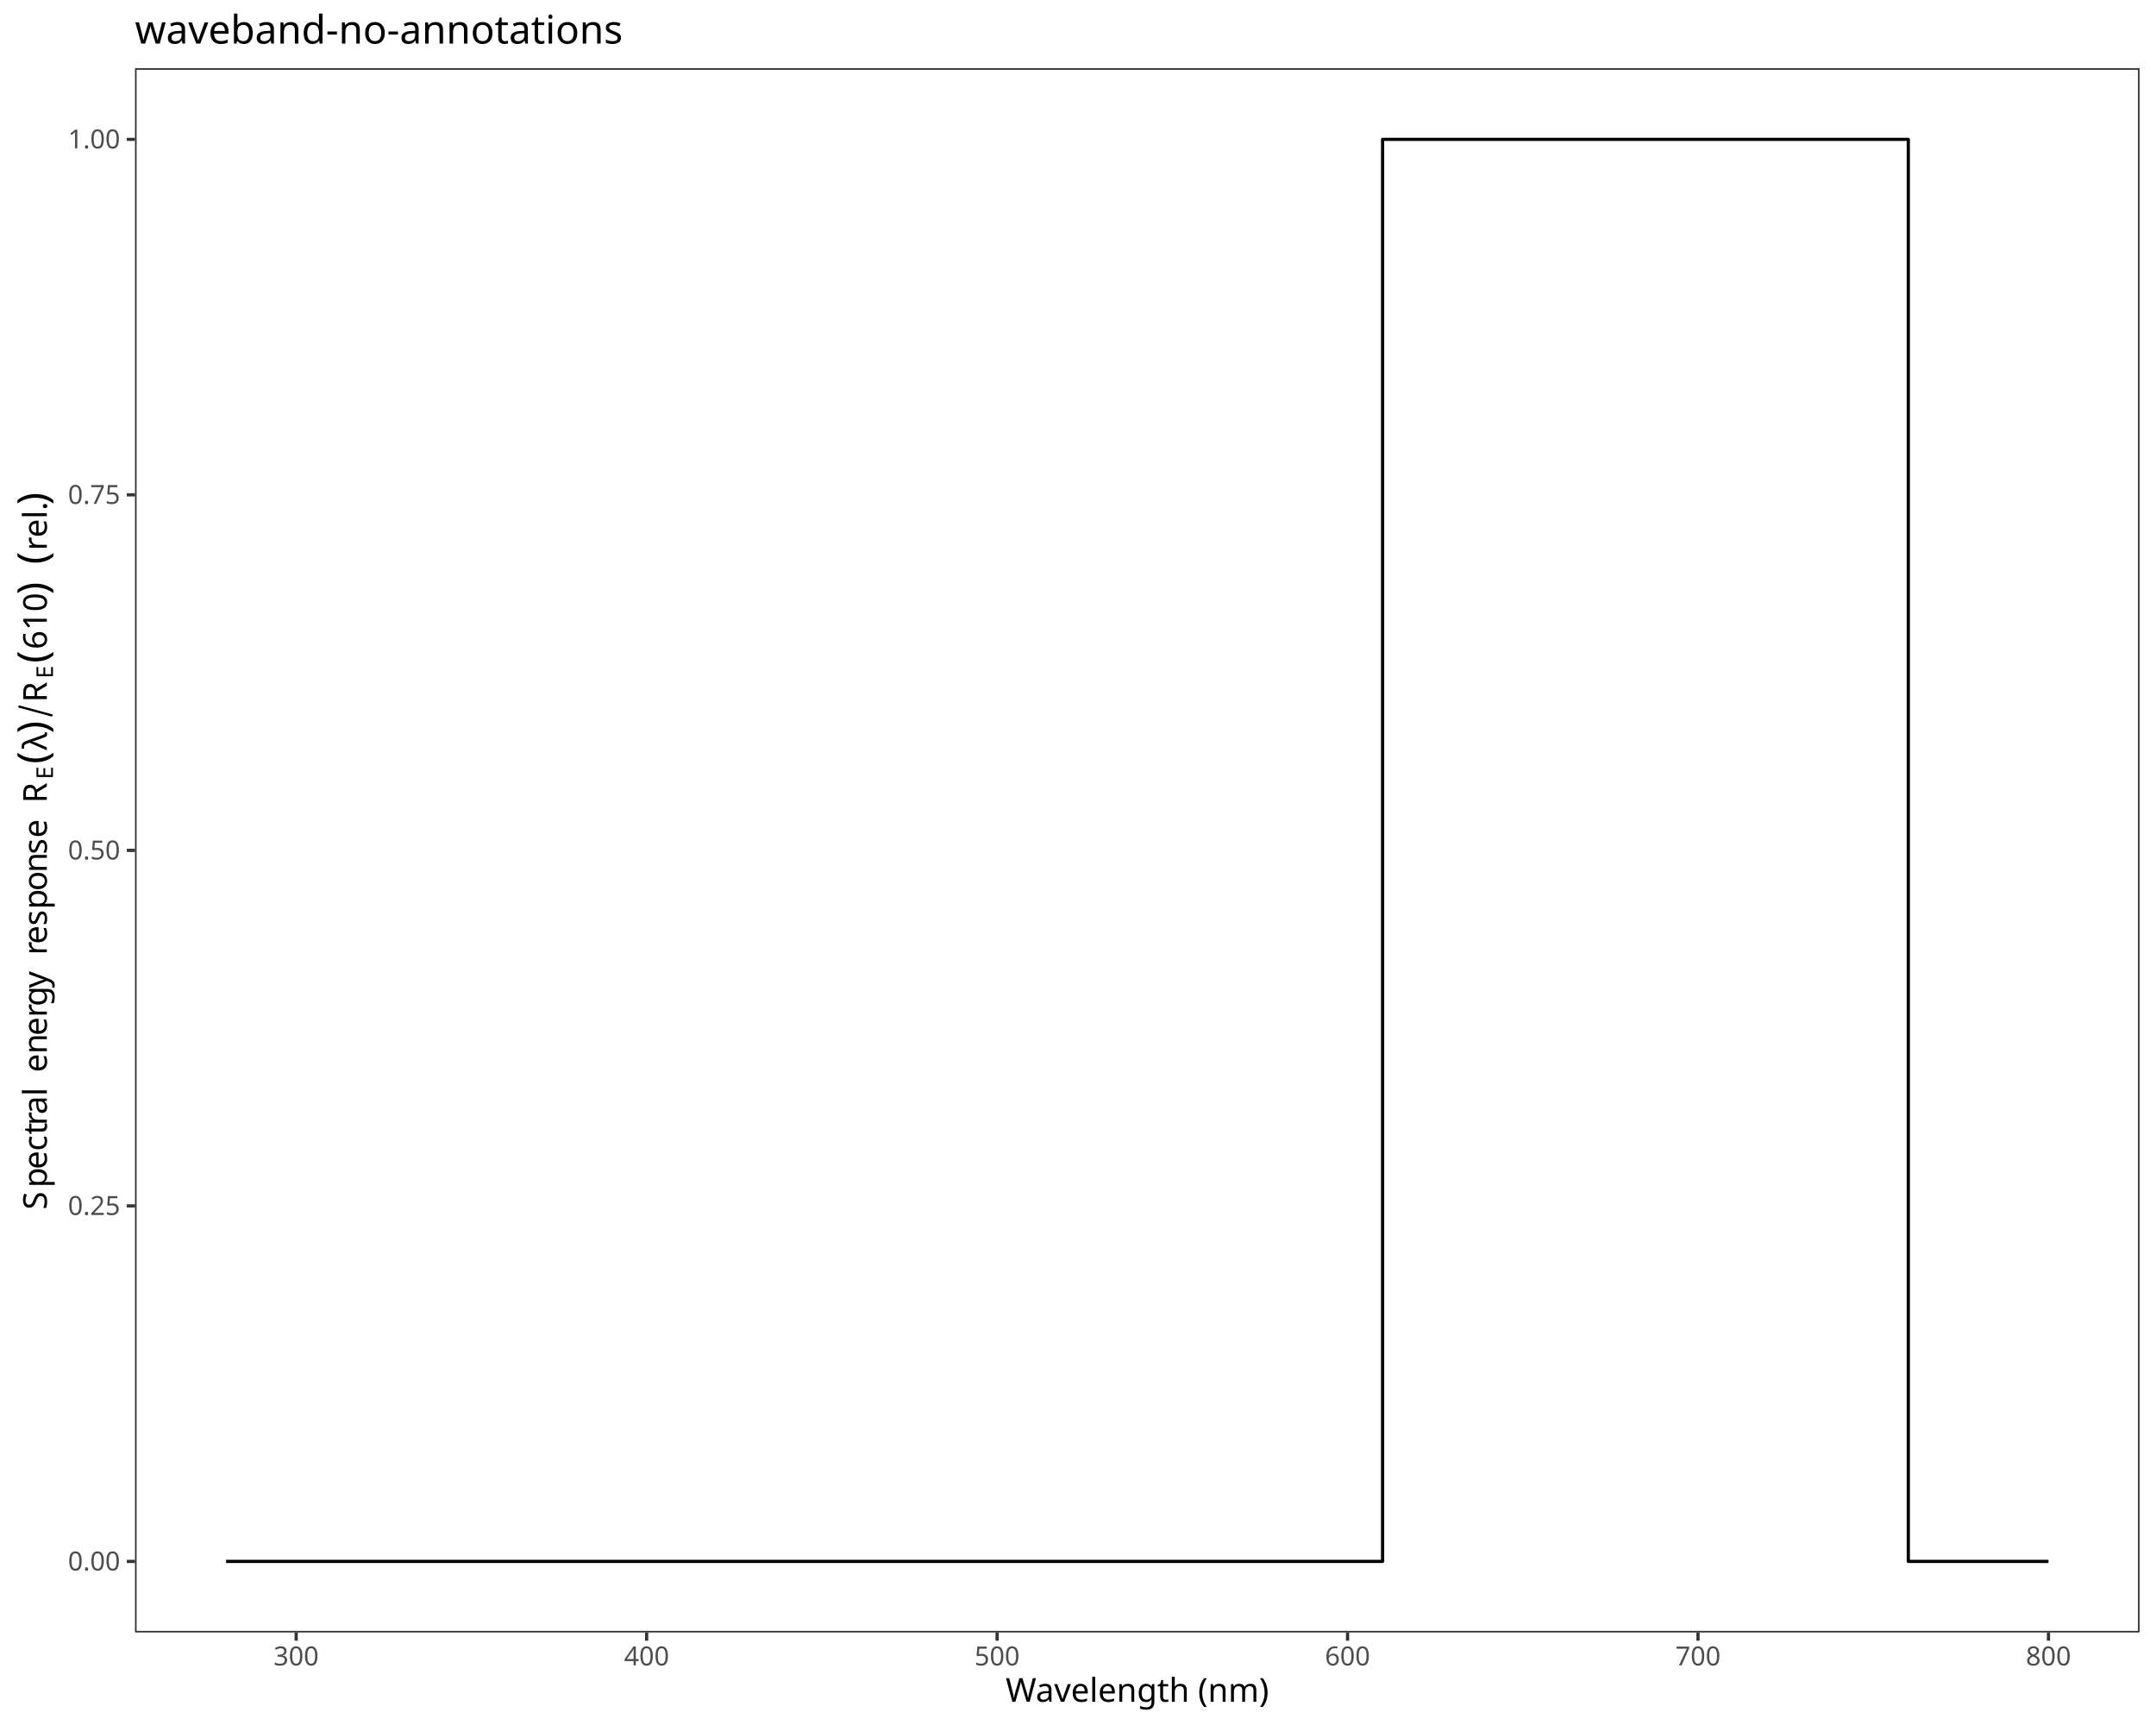
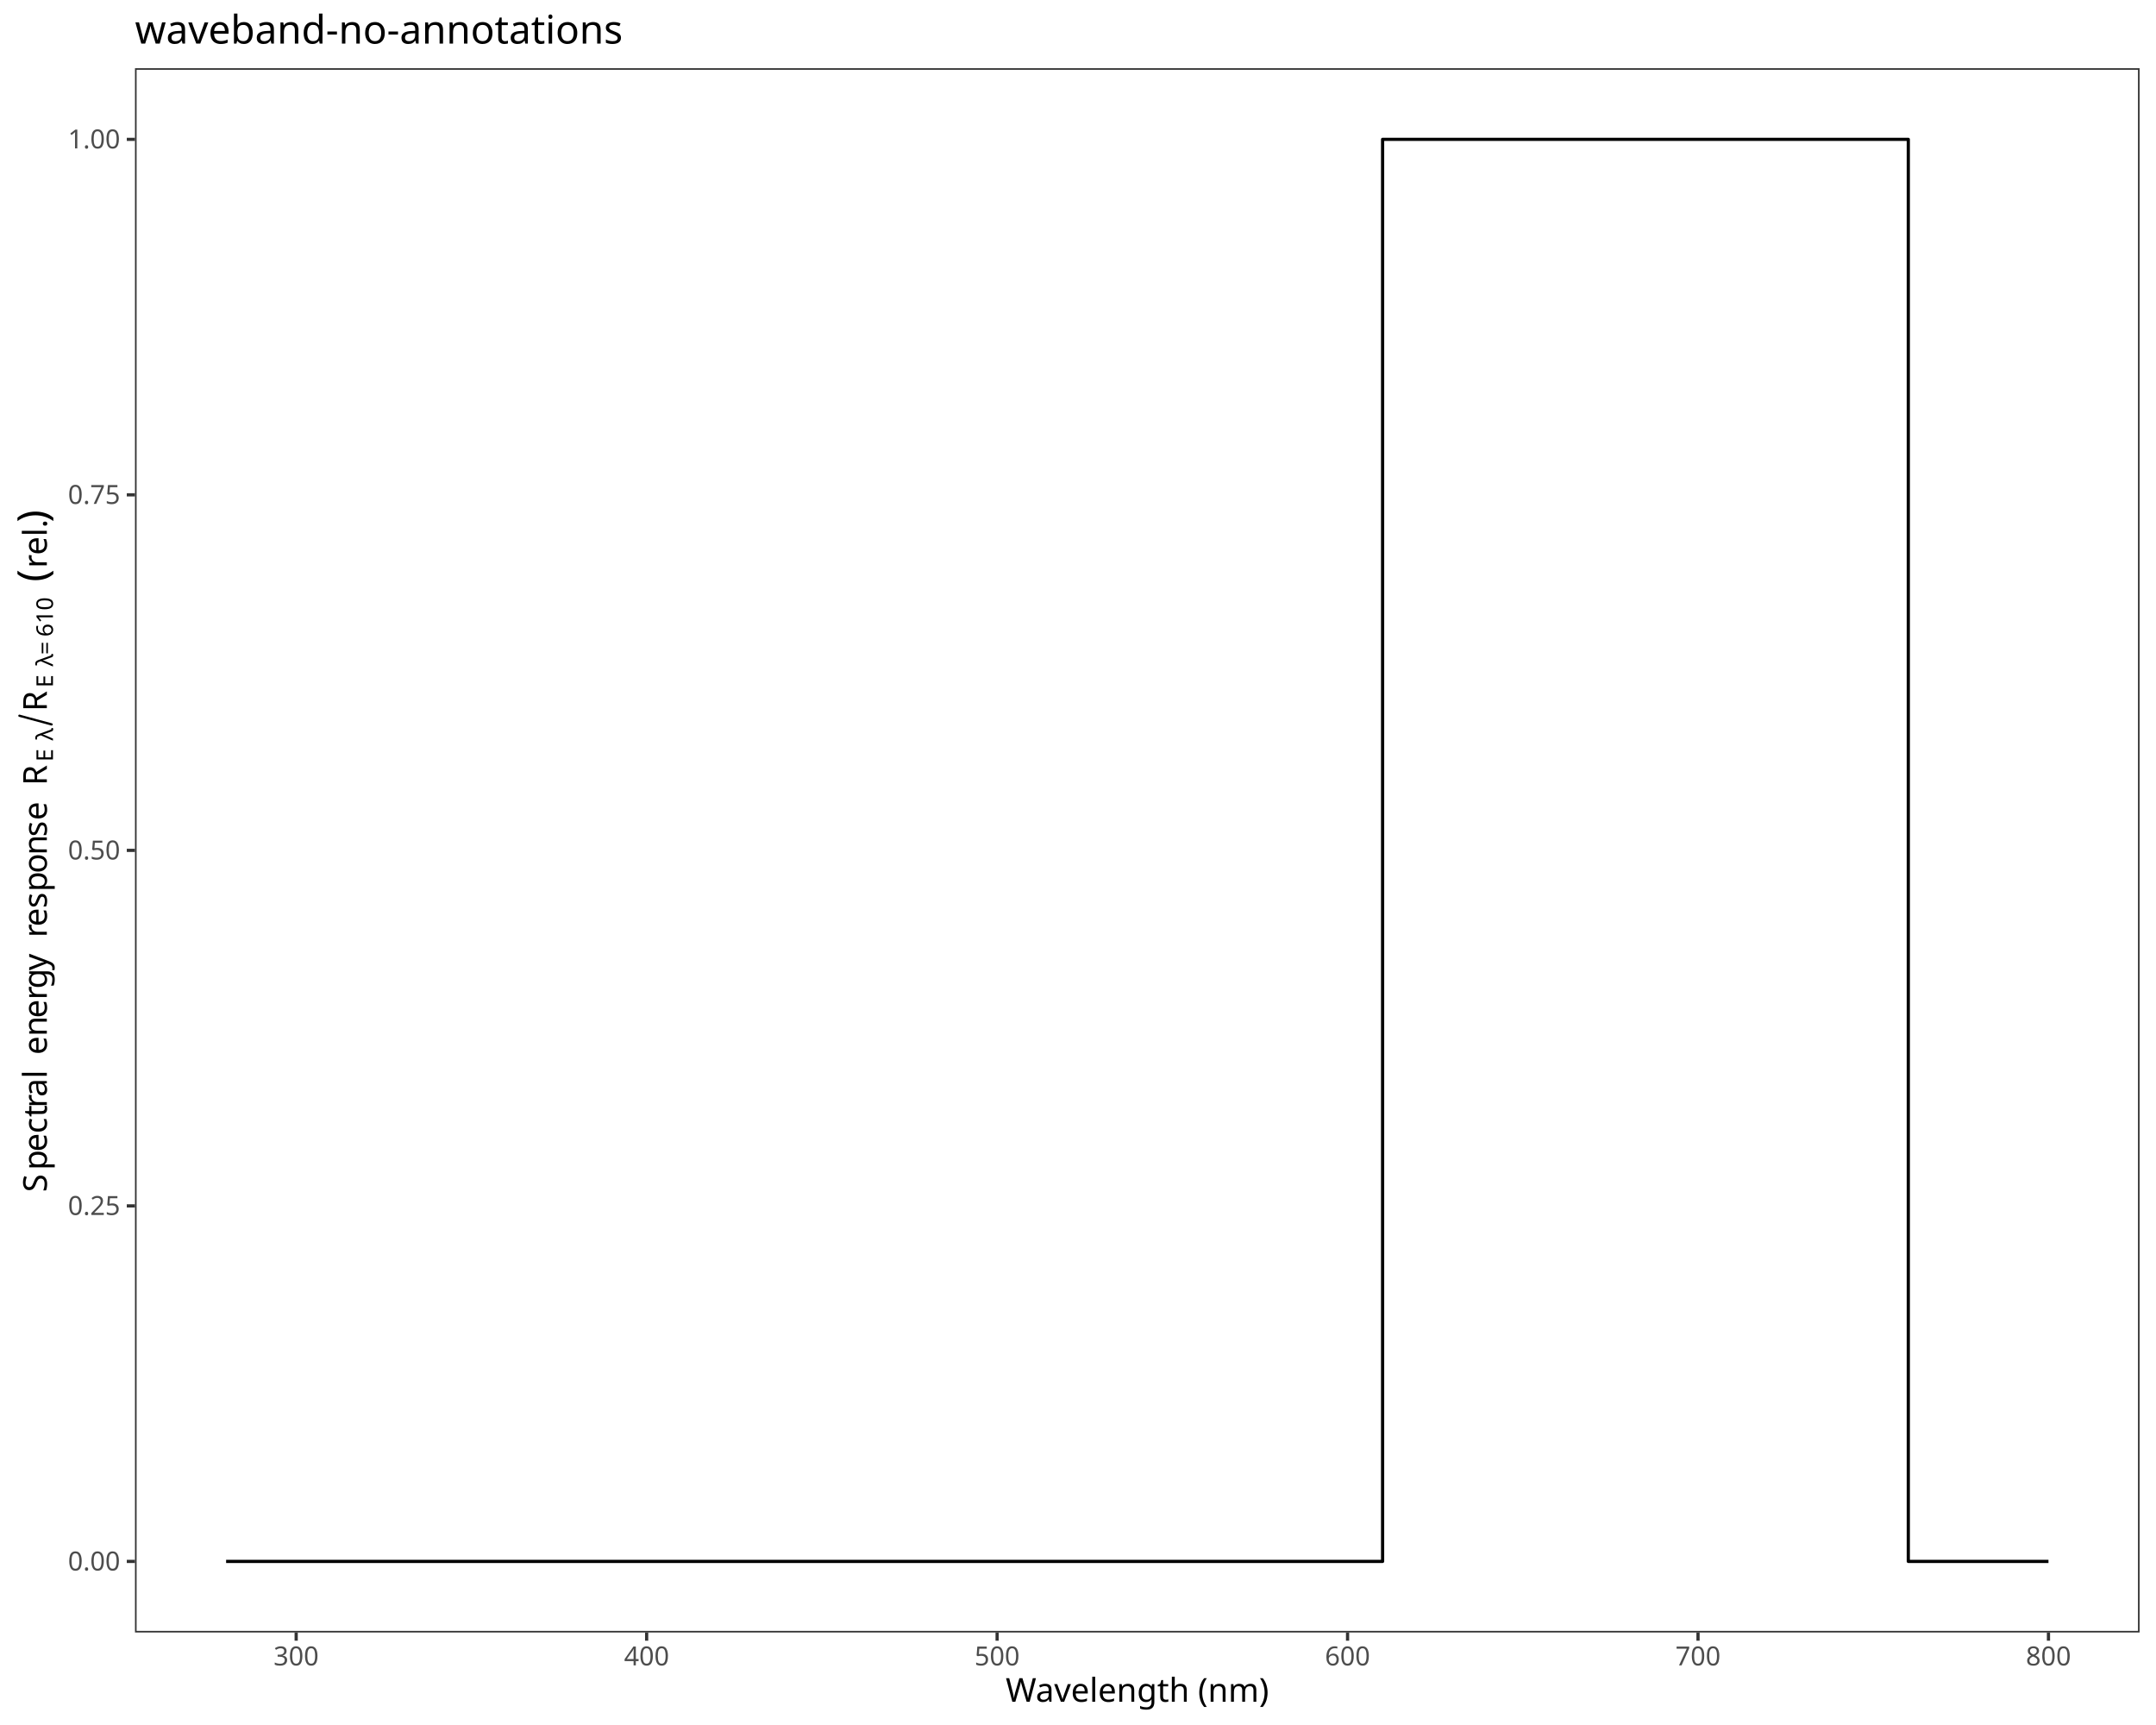
<svg xmlns="http://www.w3.org/2000/svg" class="svglite" data-engine-version="2.0" width="720.00pt" height="576.00pt" viewBox="0 0 720.00 576.00">
  <defs>
    <style type="text/css">
    .svglite line, .svglite polyline, .svglite polygon, .svglite path, .svglite rect, .svglite circle {
      fill: none;
      stroke: #000000;
      stroke-linecap: round;
      stroke-linejoin: round;
      stroke-miterlimit: 10.00;
    }
  </style>
  </defs>
  <rect width="100%" height="100%" style="stroke: none; fill: #FFFFFF;" />
  <defs>
    <clipPath id="cpMC4wMHw3MjAuMDB8MC4wMHw1NzYuMDA=">
      <rect x="0.00" y="0.00" width="720.00" height="576.00" />
    </clipPath>
  </defs>
  <g clip-path="url(#cpMC4wMHw3MjAuMDB8MC4wMHw1NzYuMDA=)">
    <rect x="0.00" y="0.00" width="720.00" height="576.00" style="stroke-width: 1.07; stroke: #FFFFFF; fill: #FFFFFF;" />
  </g>
  <defs>
    <clipPath id="cpNDUuMDh8NzE0LjUyfDIyLjc4fDU0NS4xMQ==">
      <rect x="45.08" y="22.78" width="669.44" height="522.33" />
    </clipPath>
  </defs>
  <g clip-path="url(#cpNDUuMDh8NzE0LjUyfDIyLjc4fDU0NS4xMQ==)">
    <rect x="45.08" y="22.78" width="669.44" height="522.33" style="stroke-width: 1.07; stroke: none; fill: #FFFFFF;" />
    <polyline points="75.51,521.37 78.57,521.37 81.62,521.37 84.68,521.37 87.74,521.37 90.80,521.37 93.86,521.37 96.91,521.37 99.97,521.37 103.03,521.37 106.09,521.37 109.15,521.37 112.21,521.37 115.26,521.37 118.32,521.37 121.38,521.37 124.44,521.37 127.50,521.37 130.55,521.37 133.61,521.37 136.67,521.37 139.73,521.37 142.79,521.37 145.85,521.37 148.90,521.37 151.96,521.37 155.02,521.37 158.08,521.37 161.14,521.37 164.20,521.37 167.25,521.37 170.31,521.37 173.37,521.37 176.43,521.37 179.49,521.37 182.54,521.37 185.60,521.37 188.66,521.37 191.72,521.37 194.78,521.37 197.84,521.37 200.89,521.37 203.95,521.37 207.01,521.37 210.07,521.37 213.13,521.37 216.18,521.37 219.24,521.37 222.30,521.37 225.36,521.37 228.42,521.37 231.48,521.37 234.53,521.37 237.59,521.37 240.65,521.37 243.71,521.37 246.77,521.37 249.83,521.37 252.88,521.37 255.94,521.37 259.00,521.37 262.06,521.37 265.12,521.37 268.17,521.37 271.23,521.37 274.29,521.37 277.35,521.37 280.41,521.37 283.47,521.37 286.52,521.37 289.58,521.37 292.64,521.37 295.70,521.37 298.76,521.37 301.81,521.37 304.87,521.37 307.93,521.37 310.99,521.37 314.05,521.37 317.11,521.37 320.16,521.37 323.22,521.37 326.28,521.37 329.34,521.37 332.40,521.37 335.46,521.37 338.51,521.37 341.57,521.37 344.63,521.37 347.69,521.37 350.75,521.37 353.80,521.37 356.86,521.37 359.92,521.37 362.98,521.37 366.04,521.37 369.10,521.37 372.15,521.37 375.21,521.37 378.27,521.37 381.33,521.37 384.39,521.37 387.44,521.37 390.50,521.37 393.56,521.37 396.62,521.37 399.68,521.37 402.74,521.37 405.79,521.37 408.85,521.37 411.91,521.37 414.97,521.37 418.03,521.37 421.09,521.37 424.14,521.37 427.20,521.37 430.26,521.37 433.32,521.37 436.38,521.37 439.43,521.37 442.49,521.37 445.55,521.37 448.61,521.37 451.67,521.37 454.73,521.37 457.78,521.37 460.84,521.37 461.72,521.37 461.72,46.53 463.90,46.53 466.96,46.53 470.02,46.53 473.07,46.53 476.13,46.53 479.19,46.53 482.25,46.53 485.31,46.53 488.37,46.53 491.42,46.53 494.48,46.53 497.54,46.53 500.60,46.53 503.66,46.53 506.72,46.53 509.77,46.53 512.83,46.53 515.89,46.53 518.95,46.53 522.01,46.53 525.06,46.53 528.12,46.53 531.18,46.53 534.24,46.53 537.30,46.53 540.36,46.53 543.41,46.53 546.47,46.53 549.53,46.53 552.59,46.53 555.65,46.53 558.70,46.53 561.76,46.53 564.82,46.53 567.88,46.53 570.94,46.53 574.00,46.53 577.05,46.53 580.11,46.53 583.17,46.53 586.23,46.53 589.29,46.53 592.34,46.53 595.40,46.53 598.46,46.53 601.52,46.53 604.58,46.53 607.64,46.53 610.69,46.53 613.75,46.53 616.81,46.53 619.87,46.53 622.93,46.53 625.99,46.53 629.04,46.53 632.10,46.53 635.16,46.53 637.28,46.53 637.28,521.37 638.22,521.37 641.28,521.37 644.33,521.37 647.39,521.37 650.45,521.37 653.51,521.37 656.57,521.37 659.63,521.37 662.68,521.37 665.74,521.37 668.80,521.37 671.86,521.37 674.92,521.37 677.97,521.37 681.03,521.37 684.09,521.37 " style="stroke-width: 1.07; stroke-linecap: butt;" />
    <rect x="45.08" y="22.78" width="669.44" height="522.33" style="stroke-width: 1.07; stroke: #333333;" />
  </g>
  <g clip-path="url(#cpMC4wMHw3MjAuMDB8MC4wMHw1NzYuMDA=)">
    <text x="40.15" y="524.40" text-anchor="end" style="font-size: 8.80px; fill: #4D4D4D; font-family: sans;" textLength="17.13px" lengthAdjust="spacingAndGlyphs">0.00</text>
    <text x="40.15" y="405.69" text-anchor="end" style="font-size: 8.80px; fill: #4D4D4D; font-family: sans;" textLength="17.13px" lengthAdjust="spacingAndGlyphs">0.25</text>
    <text x="40.15" y="286.98" text-anchor="end" style="font-size: 8.80px; fill: #4D4D4D; font-family: sans;" textLength="17.13px" lengthAdjust="spacingAndGlyphs">0.50</text>
    <text x="40.15" y="168.26" text-anchor="end" style="font-size: 8.80px; fill: #4D4D4D; font-family: sans;" textLength="17.13px" lengthAdjust="spacingAndGlyphs">0.75</text>
    <text x="40.15" y="49.55" text-anchor="end" style="font-size: 8.80px; fill: #4D4D4D; font-family: sans;" textLength="17.13px" lengthAdjust="spacingAndGlyphs">1.00</text>
    <polyline points="42.34,521.37 45.08,521.37 " style="stroke-width: 1.07; stroke: #333333; stroke-linecap: butt;" />
    <polyline points="42.34,402.66 45.08,402.66 " style="stroke-width: 1.07; stroke: #333333; stroke-linecap: butt;" />
    <polyline points="42.34,283.95 45.08,283.95 " style="stroke-width: 1.07; stroke: #333333; stroke-linecap: butt;" />
    <polyline points="42.34,165.24 45.08,165.24 " style="stroke-width: 1.07; stroke: #333333; stroke-linecap: butt;" />
    <polyline points="42.34,46.53 45.08,46.53 " style="stroke-width: 1.07; stroke: #333333; stroke-linecap: butt;" />
    <polyline points="98.91,547.85 98.91,545.11 " style="stroke-width: 1.07; stroke: #333333; stroke-linecap: butt;" />
    <polyline points="215.95,547.85 215.95,545.11 " style="stroke-width: 1.07; stroke: #333333; stroke-linecap: butt;" />
    <polyline points="332.99,547.85 332.99,545.11 " style="stroke-width: 1.07; stroke: #333333; stroke-linecap: butt;" />
    <polyline points="450.02,547.85 450.02,545.11 " style="stroke-width: 1.07; stroke: #333333; stroke-linecap: butt;" />
    <polyline points="567.06,547.85 567.06,545.11 " style="stroke-width: 1.07; stroke: #333333; stroke-linecap: butt;" />
    <polyline points="684.09,547.85 684.09,545.11 " style="stroke-width: 1.07; stroke: #333333; stroke-linecap: butt;" />
    <text x="98.91" y="556.10" text-anchor="middle" style="font-size: 8.80px; fill: #4D4D4D; font-family: sans;" textLength="14.68px" lengthAdjust="spacingAndGlyphs">300</text>
    <text x="215.95" y="556.10" text-anchor="middle" style="font-size: 8.80px; fill: #4D4D4D; font-family: sans;" textLength="14.68px" lengthAdjust="spacingAndGlyphs">400</text>
    <text x="332.99" y="556.10" text-anchor="middle" style="font-size: 8.80px; fill: #4D4D4D; font-family: sans;" textLength="14.68px" lengthAdjust="spacingAndGlyphs">500</text>
    <text x="450.02" y="556.10" text-anchor="middle" style="font-size: 8.80px; fill: #4D4D4D; font-family: sans;" textLength="14.68px" lengthAdjust="spacingAndGlyphs">600</text>
    <text x="567.06" y="556.10" text-anchor="middle" style="font-size: 8.80px; fill: #4D4D4D; font-family: sans;" textLength="14.68px" lengthAdjust="spacingAndGlyphs">700</text>
    <text x="684.09" y="556.10" text-anchor="middle" style="font-size: 8.80px; fill: #4D4D4D; font-family: sans;" textLength="14.68px" lengthAdjust="spacingAndGlyphs">800</text>
    <text x="379.80" y="568.24" text-anchor="middle" style="font-size: 11.00px; font-family: sans;" textLength="83.76px" lengthAdjust="spacingAndGlyphs">Wavelength (nm)</text>
-     <text transform="translate(15.64,403.92) rotate(-90)" style="font-size: 11.00px; font-family: sans;" textLength="7.34px" lengthAdjust="spacingAndGlyphs">S</text>
-     <text transform="translate(15.64,396.58) rotate(-90)" style="font-size: 11.00px; font-family: sans;" textLength="6.12px" lengthAdjust="spacingAndGlyphs">p</text>
-     <text transform="translate(15.64,390.46) rotate(-90)" style="font-size: 11.00px; font-family: sans;" textLength="6.12px" lengthAdjust="spacingAndGlyphs">e</text>
-     <text transform="translate(15.64,384.35) rotate(-90)" style="font-size: 11.00px; font-family: sans;" textLength="5.50px" lengthAdjust="spacingAndGlyphs">c</text>
-     <text transform="translate(15.64,378.84) rotate(-90)" style="font-size: 11.00px; font-family: sans;" textLength="3.06px" lengthAdjust="spacingAndGlyphs">t</text>
-     <text transform="translate(15.64,375.79) rotate(-90)" style="font-size: 11.00px; font-family: sans;" textLength="3.66px" lengthAdjust="spacingAndGlyphs">r</text>
-     <text transform="translate(15.64,372.12) rotate(-90)" style="font-size: 11.00px; font-family: sans;" textLength="6.12px" lengthAdjust="spacingAndGlyphs">a</text>
-     <text transform="translate(15.64,366.00) rotate(-90)" style="font-size: 11.00px; font-family: sans;" textLength="2.44px" lengthAdjust="spacingAndGlyphs">l</text>
-     <text transform="translate(15.64,363.56) rotate(-90)" style="font-size: 11.00px; font-family: sans;" textLength="2.75px" lengthAdjust="spacingAndGlyphs"> </text>
-     <text transform="translate(15.64,360.81) rotate(-90)" style="font-size: 11.00px; font-family: sans;" textLength="2.75px" lengthAdjust="spacingAndGlyphs"> </text>
-     <text transform="translate(15.64,358.06) rotate(-90)" style="font-size: 11.00px; font-family: sans;" textLength="6.12px" lengthAdjust="spacingAndGlyphs">e</text>
-     <text transform="translate(15.64,351.94) rotate(-90)" style="font-size: 11.00px; font-family: sans;" textLength="6.12px" lengthAdjust="spacingAndGlyphs">n</text>
-     <text transform="translate(15.64,345.82) rotate(-90)" style="font-size: 11.00px; font-family: sans;" textLength="6.12px" lengthAdjust="spacingAndGlyphs">e</text>
-     <text transform="translate(15.64,339.70) rotate(-90)" style="font-size: 11.00px; font-family: sans;" textLength="3.66px" lengthAdjust="spacingAndGlyphs">r</text>
-     <text transform="translate(15.64,336.04) rotate(-90)" style="font-size: 11.00px; font-family: sans;" textLength="6.12px" lengthAdjust="spacingAndGlyphs">g</text>
-     <text transform="translate(15.64,329.92) rotate(-90)" style="font-size: 11.00px; font-family: sans;" textLength="5.50px" lengthAdjust="spacingAndGlyphs">y</text>
-     <text transform="translate(15.64,324.42) rotate(-90)" style="font-size: 11.00px; font-family: sans;" textLength="2.75px" lengthAdjust="spacingAndGlyphs"> </text>
-     <text transform="translate(15.64,321.67) rotate(-90)" style="font-size: 11.00px; font-family: sans;" textLength="2.75px" lengthAdjust="spacingAndGlyphs"> </text>
-     <text transform="translate(15.64,318.91) rotate(-90)" style="font-size: 11.00px; font-family: sans;" textLength="3.66px" lengthAdjust="spacingAndGlyphs">r</text>
-     <text transform="translate(15.64,315.25) rotate(-90)" style="font-size: 11.00px; font-family: sans;" textLength="6.12px" lengthAdjust="spacingAndGlyphs">e</text>
-     <text transform="translate(15.64,309.13) rotate(-90)" style="font-size: 11.00px; font-family: sans;" textLength="5.50px" lengthAdjust="spacingAndGlyphs">s</text>
-     <text transform="translate(15.64,303.63) rotate(-90)" style="font-size: 11.00px; font-family: sans;" textLength="6.12px" lengthAdjust="spacingAndGlyphs">p</text>
-     <text transform="translate(15.64,297.51) rotate(-90)" style="font-size: 11.00px; font-family: sans;" textLength="6.12px" lengthAdjust="spacingAndGlyphs">o</text>
-     <text transform="translate(15.64,291.39) rotate(-90)" style="font-size: 11.00px; font-family: sans;" textLength="6.12px" lengthAdjust="spacingAndGlyphs">n</text>
-     <text transform="translate(15.64,285.27) rotate(-90)" style="font-size: 11.00px; font-family: sans;" textLength="5.50px" lengthAdjust="spacingAndGlyphs">s</text>
-     <text transform="translate(15.64,279.77) rotate(-90)" style="font-size: 11.00px; font-family: sans;" textLength="6.12px" lengthAdjust="spacingAndGlyphs">e</text>
-     <text transform="translate(15.64,273.65) rotate(-90)" style="font-size: 11.00px; font-family: sans;" textLength="2.75px" lengthAdjust="spacingAndGlyphs"> </text>
-     <text transform="translate(15.64,270.90) rotate(-90)" style="font-size: 11.00px; font-family: sans;" textLength="2.75px" lengthAdjust="spacingAndGlyphs"> </text>
-     <text transform="translate(15.64,268.15) rotate(-90)" style="font-size: 11.00px; font-family: sans;" textLength="7.95px" lengthAdjust="spacingAndGlyphs">R</text>
-     <text transform="translate(17.68,260.20) rotate(-90)" style="font-size: 7.70px; font-family: sans;" textLength="5.14px" lengthAdjust="spacingAndGlyphs">E</text>
-     <text transform="translate(15.64,255.06) rotate(-90)" style="font-size: 13.75px; font-family: sans;" textLength="4.58px" lengthAdjust="spacingAndGlyphs">(</text>
-     <text transform="translate(15.64,250.48) rotate(-90)" style="font-size: 11.00px; font-family: sans;" textLength="5.60px" lengthAdjust="spacingAndGlyphs">λ</text>
-     <text transform="translate(15.64,244.88) rotate(-90)" style="font-size: 13.75px; font-family: sans;" textLength="4.57px" lengthAdjust="spacingAndGlyphs">)</text>
-     <polyline points="17.23,238.86 6.48,235.95 " style="stroke-width: 0.75;" />
-     <text transform="translate(15.64,234.49) rotate(-90)" style="font-size: 11.00px; font-family: sans;" textLength="7.95px" lengthAdjust="spacingAndGlyphs">R</text>
-     <text transform="translate(17.68,226.55) rotate(-90)" style="font-size: 7.70px; font-family: sans;" textLength="5.14px" lengthAdjust="spacingAndGlyphs">E</text>
-     <text transform="translate(15.64,221.41) rotate(-90)" style="font-size: 13.75px; font-family: sans;" textLength="4.58px" lengthAdjust="spacingAndGlyphs">(</text>
-     <text transform="translate(15.64,216.83) rotate(-90)" style="font-size: 11.00px; font-family: sans;" textLength="18.35px" lengthAdjust="spacingAndGlyphs">610</text>
-     <text transform="translate(15.64,198.48) rotate(-90)" style="font-size: 13.75px; font-family: sans;" textLength="4.57px" lengthAdjust="spacingAndGlyphs">)</text>
-     <text transform="translate(15.64,193.91) rotate(-90)" style="font-size: 11.00px; font-family: sans;" textLength="2.75px" lengthAdjust="spacingAndGlyphs"> </text>
-     <text transform="translate(15.64,191.16) rotate(-90)" style="font-size: 11.00px; font-family: sans;" textLength="2.75px" lengthAdjust="spacingAndGlyphs"> </text>
-     <text transform="translate(15.64,188.40) rotate(-90)" style="font-size: 13.75px; font-family: sans;" textLength="4.58px" lengthAdjust="spacingAndGlyphs">(</text>
-     <text transform="translate(15.64,183.82) rotate(-90)" style="font-size: 11.00px; font-family: sans;" textLength="15.28px" lengthAdjust="spacingAndGlyphs">rel.</text>
-     <text transform="translate(15.64,168.55) rotate(-90)" style="font-size: 13.75px; font-family: sans;" textLength="4.57px" lengthAdjust="spacingAndGlyphs">)</text>
+     <text transform="translate(15.64,398.06) rotate(-90)" style="font-size: 11.00px; font-family: sans;" textLength="7.34px" lengthAdjust="spacingAndGlyphs">S</text>
+     <text transform="translate(15.64,390.72) rotate(-90)" style="font-size: 11.00px; font-family: sans;" textLength="6.12px" lengthAdjust="spacingAndGlyphs">p</text>
+     <text transform="translate(15.64,384.60) rotate(-90)" style="font-size: 11.00px; font-family: sans;" textLength="6.12px" lengthAdjust="spacingAndGlyphs">e</text>
+     <text transform="translate(15.64,378.48) rotate(-90)" style="font-size: 11.00px; font-family: sans;" textLength="5.50px" lengthAdjust="spacingAndGlyphs">c</text>
+     <text transform="translate(15.64,372.98) rotate(-90)" style="font-size: 11.00px; font-family: sans;" textLength="3.06px" lengthAdjust="spacingAndGlyphs">t</text>
+     <text transform="translate(15.64,369.92) rotate(-90)" style="font-size: 11.00px; font-family: sans;" textLength="3.66px" lengthAdjust="spacingAndGlyphs">r</text>
+     <text transform="translate(15.64,366.26) rotate(-90)" style="font-size: 11.00px; font-family: sans;" textLength="6.12px" lengthAdjust="spacingAndGlyphs">a</text>
+     <text transform="translate(15.64,360.14) rotate(-90)" style="font-size: 11.00px; font-family: sans;" textLength="2.44px" lengthAdjust="spacingAndGlyphs">l</text>
+     <text transform="translate(15.64,357.70) rotate(-90)" style="font-size: 11.00px; font-family: sans;" textLength="2.75px" lengthAdjust="spacingAndGlyphs"> </text>
+     <text transform="translate(15.64,354.94) rotate(-90)" style="font-size: 11.00px; font-family: sans;" textLength="2.75px" lengthAdjust="spacingAndGlyphs"> </text>
+     <text transform="translate(15.64,352.19) rotate(-90)" style="font-size: 11.00px; font-family: sans;" textLength="6.12px" lengthAdjust="spacingAndGlyphs">e</text>
+     <text transform="translate(15.64,346.07) rotate(-90)" style="font-size: 11.00px; font-family: sans;" textLength="6.12px" lengthAdjust="spacingAndGlyphs">n</text>
+     <text transform="translate(15.64,339.96) rotate(-90)" style="font-size: 11.00px; font-family: sans;" textLength="6.12px" lengthAdjust="spacingAndGlyphs">e</text>
+     <text transform="translate(15.64,333.84) rotate(-90)" style="font-size: 11.00px; font-family: sans;" textLength="3.66px" lengthAdjust="spacingAndGlyphs">r</text>
+     <text transform="translate(15.64,330.17) rotate(-90)" style="font-size: 11.00px; font-family: sans;" textLength="6.12px" lengthAdjust="spacingAndGlyphs">g</text>
+     <text transform="translate(15.64,324.06) rotate(-90)" style="font-size: 11.00px; font-family: sans;" textLength="5.50px" lengthAdjust="spacingAndGlyphs">y</text>
+     <text transform="translate(15.64,318.55) rotate(-90)" style="font-size: 11.00px; font-family: sans;" textLength="2.75px" lengthAdjust="spacingAndGlyphs"> </text>
+     <text transform="translate(15.64,315.80) rotate(-90)" style="font-size: 11.00px; font-family: sans;" textLength="2.75px" lengthAdjust="spacingAndGlyphs"> </text>
+     <text transform="translate(15.64,313.05) rotate(-90)" style="font-size: 11.00px; font-family: sans;" textLength="3.66px" lengthAdjust="spacingAndGlyphs">r</text>
+     <text transform="translate(15.64,309.38) rotate(-90)" style="font-size: 11.00px; font-family: sans;" textLength="6.12px" lengthAdjust="spacingAndGlyphs">e</text>
+     <text transform="translate(15.64,303.27) rotate(-90)" style="font-size: 11.00px; font-family: sans;" textLength="5.50px" lengthAdjust="spacingAndGlyphs">s</text>
+     <text transform="translate(15.64,297.76) rotate(-90)" style="font-size: 11.00px; font-family: sans;" textLength="6.12px" lengthAdjust="spacingAndGlyphs">p</text>
+     <text transform="translate(15.64,291.64) rotate(-90)" style="font-size: 11.00px; font-family: sans;" textLength="6.12px" lengthAdjust="spacingAndGlyphs">o</text>
+     <text transform="translate(15.64,285.53) rotate(-90)" style="font-size: 11.00px; font-family: sans;" textLength="6.12px" lengthAdjust="spacingAndGlyphs">n</text>
+     <text transform="translate(15.64,279.41) rotate(-90)" style="font-size: 11.00px; font-family: sans;" textLength="5.50px" lengthAdjust="spacingAndGlyphs">s</text>
+     <text transform="translate(15.64,273.90) rotate(-90)" style="font-size: 11.00px; font-family: sans;" textLength="6.12px" lengthAdjust="spacingAndGlyphs">e</text>
+     <text transform="translate(15.64,267.78) rotate(-90)" style="font-size: 11.00px; font-family: sans;" textLength="2.75px" lengthAdjust="spacingAndGlyphs"> </text>
+     <text transform="translate(15.64,265.03) rotate(-90)" style="font-size: 11.00px; font-family: sans;" textLength="2.75px" lengthAdjust="spacingAndGlyphs"> </text>
+     <text transform="translate(15.64,262.28) rotate(-90)" style="font-size: 11.00px; font-family: sans;" textLength="7.95px" lengthAdjust="spacingAndGlyphs">R</text>
+     <text transform="translate(17.68,254.33) rotate(-90)" style="font-size: 7.70px; font-family: sans;" textLength="5.14px" lengthAdjust="spacingAndGlyphs">E</text>
+     <text transform="translate(17.68,249.20) rotate(-90)" style="font-size: 7.70px; font-family: sans;" textLength="1.93px" lengthAdjust="spacingAndGlyphs"> </text>
+     <text transform="translate(17.68,247.27) rotate(-90)" style="font-size: 7.70px; font-family: sans;" textLength="3.92px" lengthAdjust="spacingAndGlyphs">λ</text>
+     <polyline points="17.23,241.89 6.48,238.99 " style="stroke-width: 0.75;" />
+     <text transform="translate(15.64,237.53) rotate(-90)" style="font-size: 11.00px; font-family: sans;" textLength="7.95px" lengthAdjust="spacingAndGlyphs">R</text>
+     <text transform="translate(17.68,229.59) rotate(-90)" style="font-size: 7.70px; font-family: sans;" textLength="5.14px" lengthAdjust="spacingAndGlyphs">E</text>
+     <text transform="translate(17.68,224.45) rotate(-90)" style="font-size: 7.70px; font-family: sans;" textLength="1.93px" lengthAdjust="spacingAndGlyphs"> </text>
+     <text transform="translate(17.68,222.52) rotate(-90)" style="font-size: 7.70px; font-family: sans;" textLength="3.92px" lengthAdjust="spacingAndGlyphs">λ</text>
+     <text transform="translate(17.68,218.60) rotate(-90)" style="font-size: 7.70px; font-family: sans;" textLength="5.98px" lengthAdjust="spacingAndGlyphs">=</text>
+     <text transform="translate(17.68,212.62) rotate(-90)" style="font-size: 7.70px; font-family: sans;" textLength="12.85px" lengthAdjust="spacingAndGlyphs">610</text>
+     <text transform="translate(15.64,199.77) rotate(-90)" style="font-size: 11.00px; font-family: sans;" textLength="2.75px" lengthAdjust="spacingAndGlyphs"> </text>
+     <text transform="translate(15.64,197.02) rotate(-90)" style="font-size: 11.00px; font-family: sans;" textLength="2.75px" lengthAdjust="spacingAndGlyphs"> </text>
+     <text transform="translate(15.64,194.27) rotate(-90)" style="font-size: 13.75px; font-family: sans;" textLength="4.58px" lengthAdjust="spacingAndGlyphs">(</text>
+     <text transform="translate(15.64,189.69) rotate(-90)" style="font-size: 11.00px; font-family: sans;" textLength="15.28px" lengthAdjust="spacingAndGlyphs">rel.</text>
+     <text transform="translate(15.64,174.41) rotate(-90)" style="font-size: 13.75px; font-family: sans;" textLength="4.57px" lengthAdjust="spacingAndGlyphs">)</text>
    <text x="45.08" y="14.56" style="font-size: 13.20px; font-family: sans;" textLength="151.93px" lengthAdjust="spacingAndGlyphs">waveband-no-annotations</text>
  </g>
</svg>
